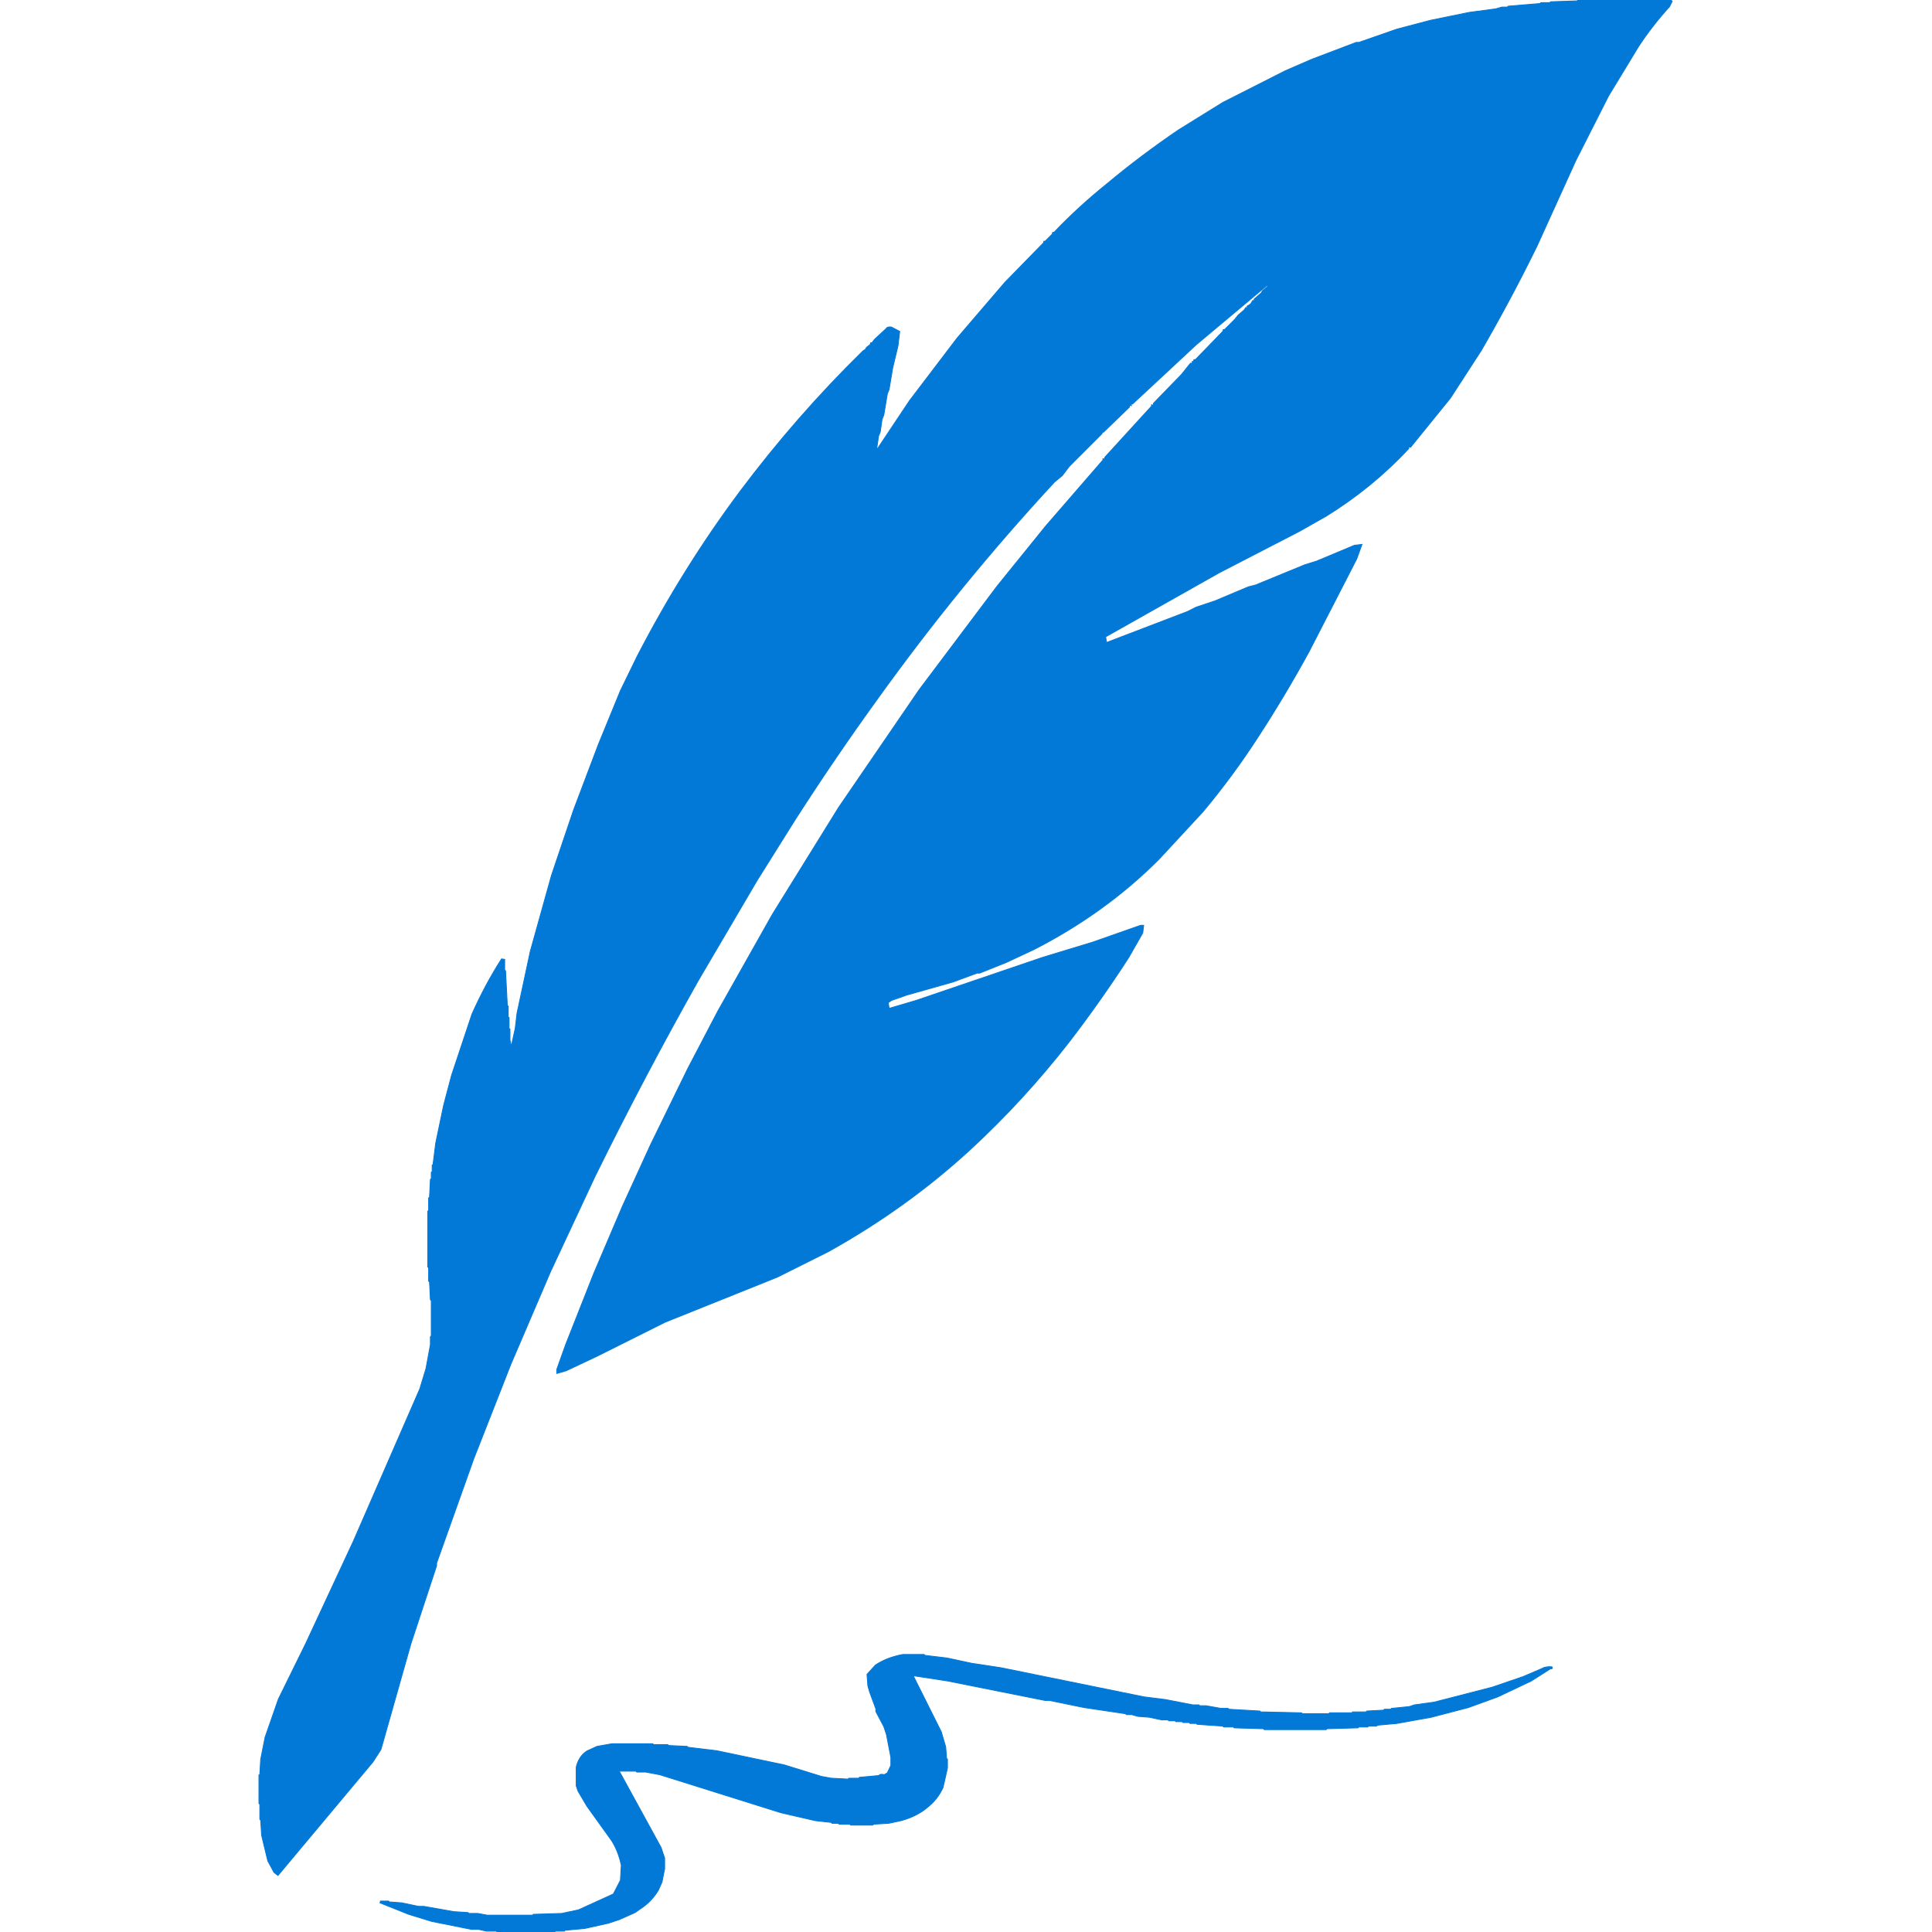
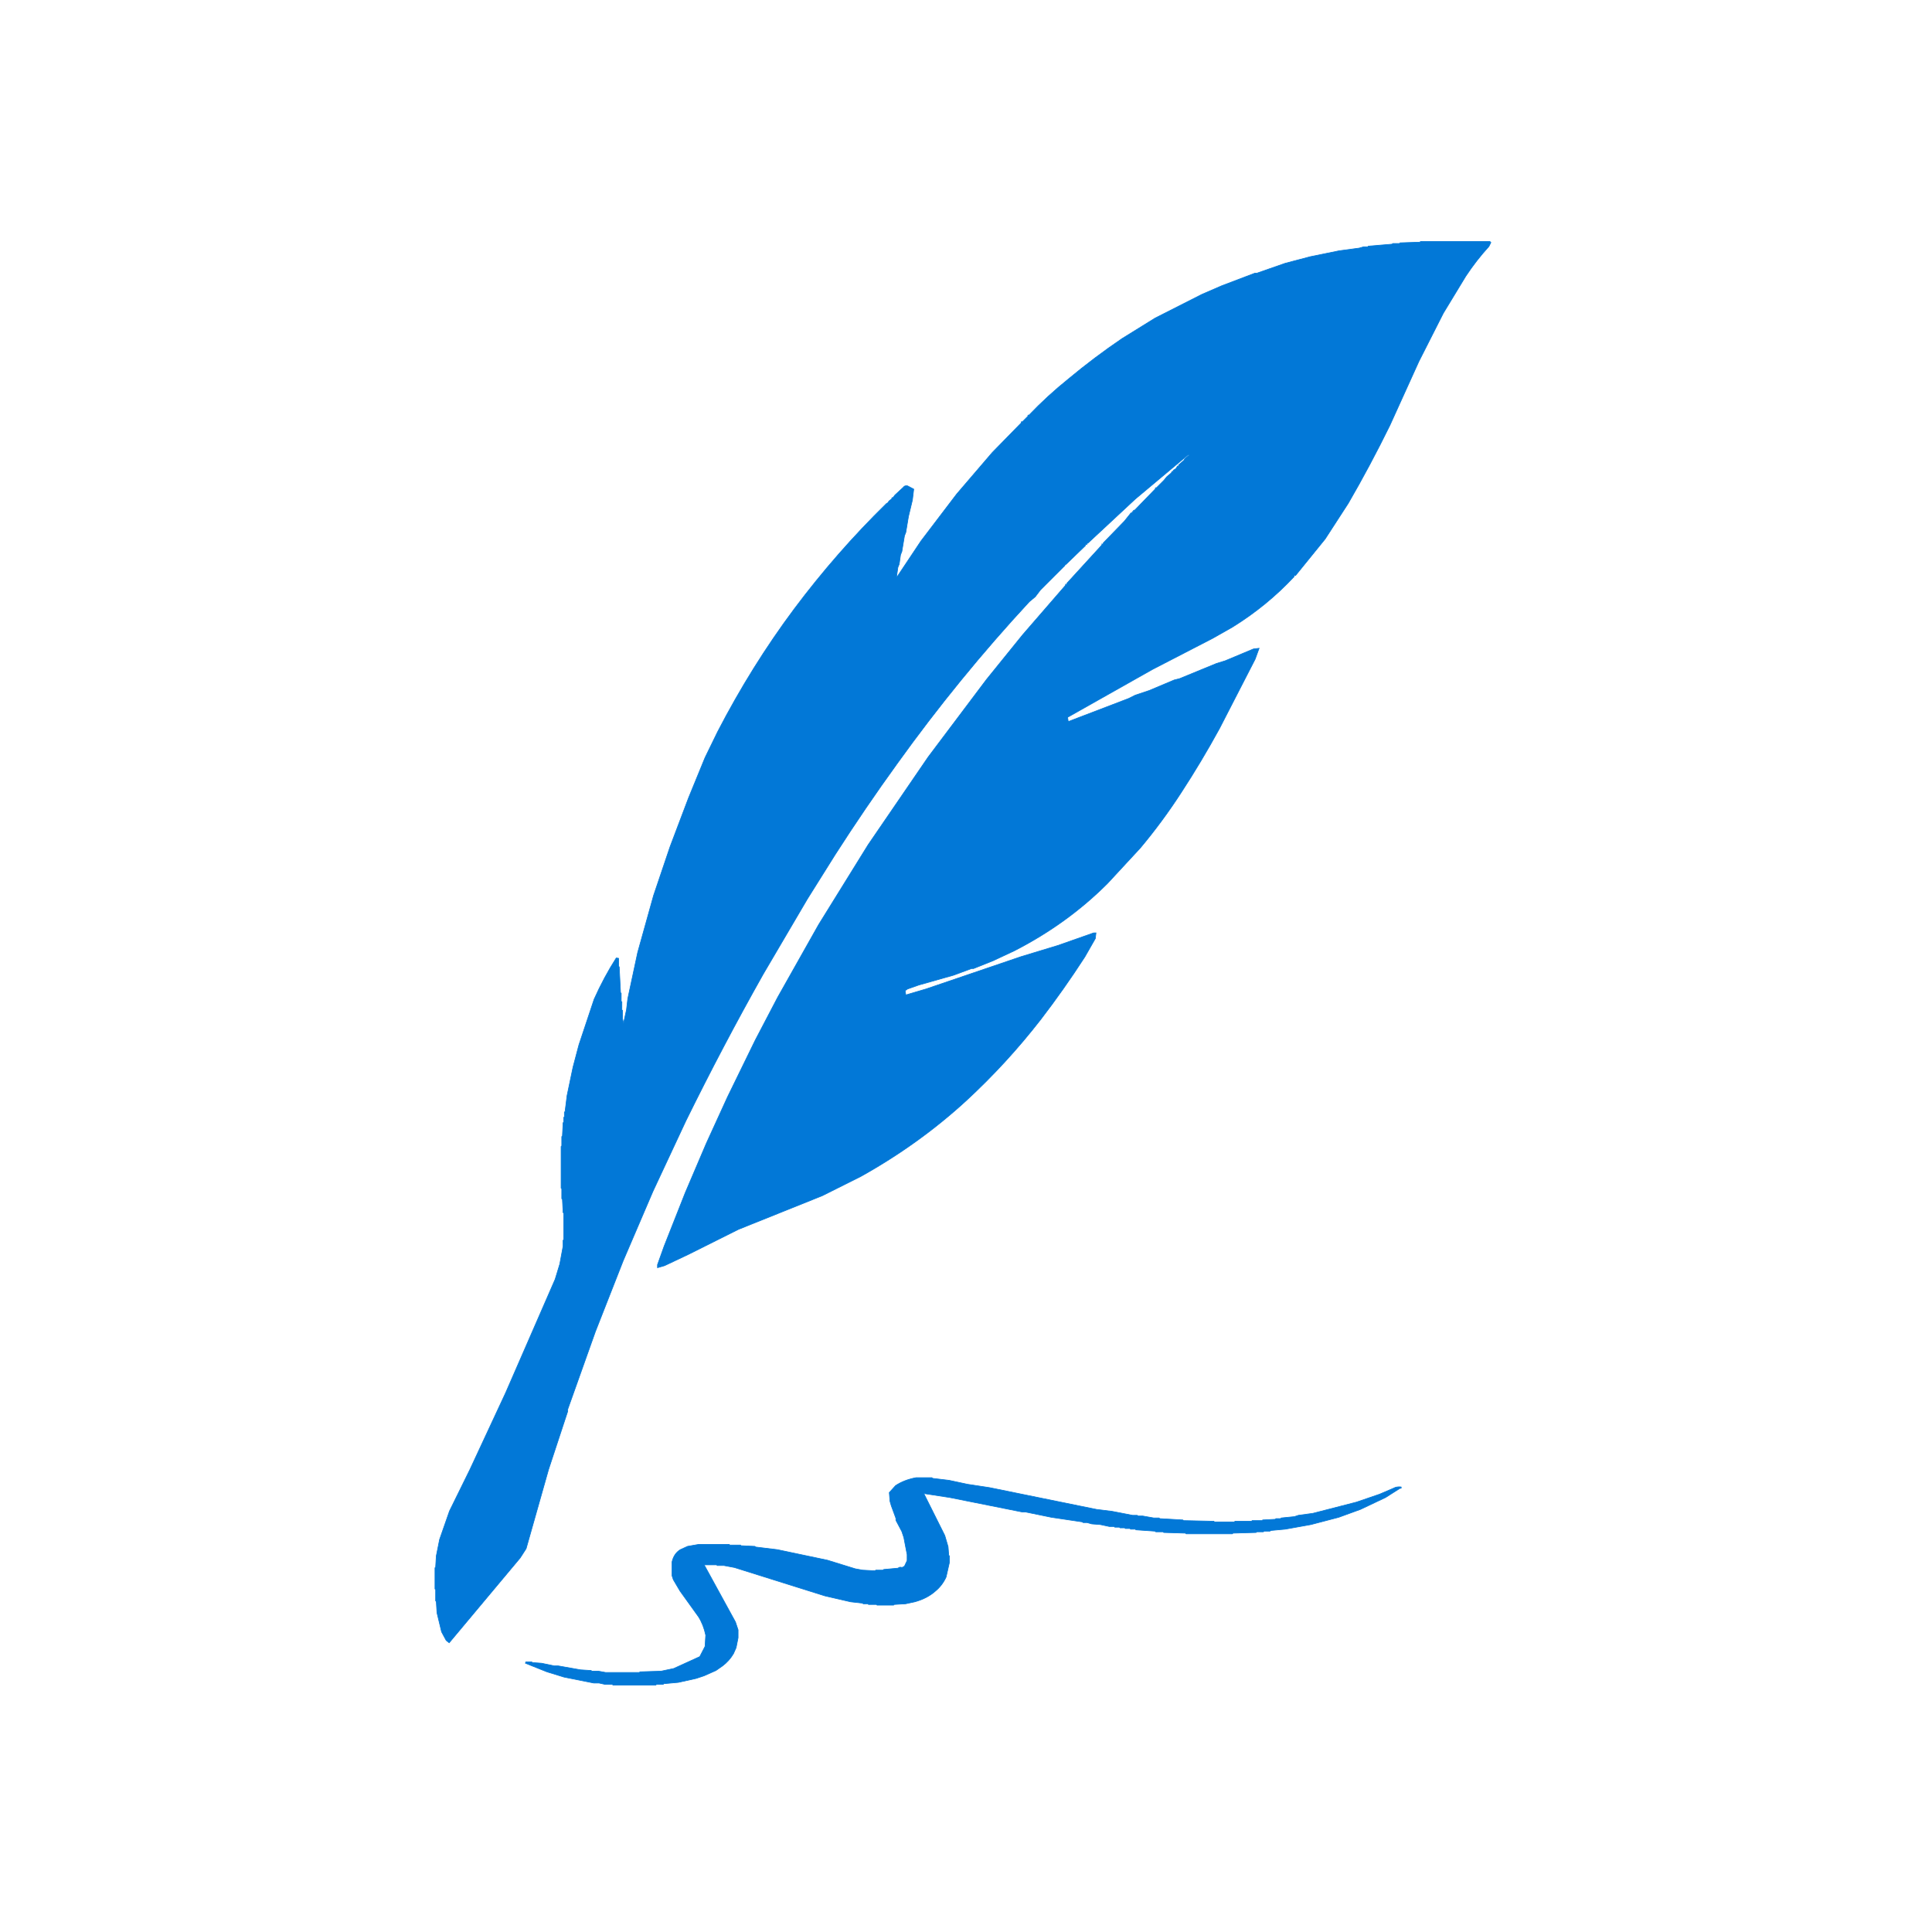
- <svg xmlns="http://www.w3.org/2000/svg" width="2186" height="2186" version="1.1" desc="Created with imagetracer.js version 1.2.6">
-   <path fill="rgb(0,0,0)" stroke="rgb(0,0,0)" stroke-width="1" opacity="0" d="M 0 0 L 1785 0.5 L 1754.5 2 L 1753.5 3 L 1743.5 3 L 1742.5 4 L 1706.5 7 L 1705.5 8 L 1699.5 8 L 1692.5 10 L 1662.5 14 L 1618.5 23 L 1580.5 33 L 1537.5 48 L 1534.5 48 L 1499.5 61 L 1454.5 80 L 1383.5 116 L 1333.5 147 L 1263.5 199 L 1225.5 231 L 1192.5 263 L 1191 263 L 1191 264.5 L 1182.5 273 Q 1180.3 272.3 1181 274.5 L 1137 319.5 L 1083 382.5 L 1029 453.5 L 991.5 509 L 992 507.5 L 994 493.5 L 996 488.5 L 998 474.5 L 1000 469.5 L 1004 445.5 L 1006 440.5 L 1010 416.5 L 1016 391.5 L 1018 375 L 1008.5 370 L 1005.5 370 L 988 385.5 L 986.5 388 Q 984.3 387.3 985 389.5 L 979 394.5 L 977.5 397 L 974 399.5 Q 900 472.5 837 556.5 Q 772.5 643 721 742.5 L 702 781.5 L 677 842.5 L 649 916.5 L 624 990.5 L 600 1076.5 L 600 1080.5 L 592 1111.5 L 578.5 1184 L 577 1176.5 L 577 1164.5 L 576 1163.5 L 576 1151.5 L 575 1150.5 L 575 1138.5 L 574 1137.5 L 574 1124.5 L 573 1123.5 L 571 1085 Q 567.2 1084 566 1086.5 L 547 1120.5 L 532 1152.5 L 517 1196.5 L 502 1250.5 L 493 1293.5 L 490 1317.5 L 489 1318.5 L 488 1333.5 L 487 1334.5 L 487 1343.5 L 486 1344.5 L 485 1369.5 L 484 1370.5 L 484 1433.5 L 485 1434.5 L 485 1449.5 L 486 1450.5 L 486 1460.5 L 488 1471.5 L 488 1511.5 L 487 1512.5 L 487 1521.5 L 486 1522.5 L 485 1534.5 L 481 1552.5 L 469 1586.5 L 400 1743.5 L 346 1859.5 L 323 1904.5 L 309 1937.5 L 300 1965.5 L 295 1990.5 L 294 2007.5 L 293 2008.5 L 293 2040.5 L 294 2041.5 L 295 2068.5 L 300 2096.5 L 305 2110.5 L 313.5 2122 L 319 2117.5 L 422 1993.5 L 431 1979.5 L 465 1859.5 L 494 1771.5 L 494 1768.5 L 536 1650.5 L 578 1543.5 L 623 1438.5 L 673 1331.5 Q 728.9 1217.9 790 1109.5 L 857 995.5 L 899 928.5 Q 944.3 857.8 993 790.5 Q 1089.1 656.6 1200.5 538 Q 1202.8 538.8 1202 536.5 L 1247 490.5 L 1247 489 L 1248.5 489 L 1278 460.5 L 1278 459 L 1280 459 Q 1278.9 456.3 1281.5 457 Q 1354.9 384.9 1436.5 321 L 1429.5 329 L 1427 330.5 L 1424.5 334 L 1419 338.5 Q 1419.8 340.8 1417.5 340 L 1415 344 L 1411 346.5 Q 1411.8 348.8 1409.5 348 L 1403.5 355 L 1401 356.5 L 1397 361.5 L 1385.5 373 L 1384 373 L 1384 374.5 L 1352.5 407 L 1351 407 L 1351 409 L 1349 409 L 1349 411 Q 1346.3 409.9 1347 412.5 L 1305 456.5 L 1305 458 Q 1302.3 456.9 1303 459.5 Q 1274.2 487.8 1250 519 Q 1247.3 517.9 1248 520.5 Q 1039.2 755.7 874 1034.5 L 812 1144.5 L 778 1209.5 L 736 1295.5 L 704 1365.5 L 672 1440.5 L 640 1521.5 L 630 1549.5 L 630 1554 L 640.5 1551 L 714.5 1514 L 770.5 1488 L 841.5 1461 L 879.5 1445 L 924.5 1423 L 956.5 1405 Q 1009.1 1374.1 1055.5 1337 Q 1108.4 1294.4 1154 1244.5 Q 1200.9 1193.9 1241 1136.5 L 1285 1070.5 L 1293 1055.5 L 1294 1047 L 1290.5 1047 L 1236.5 1066 L 1180.5 1083 L 1036.5 1132 L 1006 1141 L 1005 1134.5 L 1008.5 1132 L 1025.5 1126 L 1078.5 1111 L 1105.5 1101 L 1108.5 1101 L 1147.5 1085 L 1183.5 1067 Q 1261.2 1024.7 1320 963.5 Q 1383.1 899.1 1432 820.5 L 1481 737.5 L 1535 632.5 L 1541 616 L 1532.5 617 L 1489.5 635 L 1476.5 639 L 1420.5 662 L 1412.5 664 L 1374.5 680 L 1353.5 687 L 1343.5 692 L 1252 727 L 1251 720.5 L 1379.5 648 L 1470.5 601 L 1500.5 584 Q 1553 551.5 1594 507.5 L 1596 504.5 Q 1641.8 456.3 1676 396.5 L 1720 316.5 L 1739 278.5 L 1783 181.5 L 1820 108.5 L 1854 52.5 Q 1870 28.5 1889 7.5 L 1892 1.5 L 1891.5 0 L 2185.5 0 L 2186 0.5 L 2186 2186 L 628 2185.5 L 661.5 2182 L 688.5 2176 L 700.5 2172 Q 725.9 2163.4 741 2144.5 L 749 2129.5 L 752 2114.5 L 752 2102.5 L 743 2080.5 L 700 2004.5 L 719.5 2004 L 720.5 2005 L 730.5 2005 L 750.5 2009 L 855.5 2043 L 911.5 2058 L 916.5 2058 L 941.5 2063 L 948.5 2063 L 949.5 2064 L 987.5 2065 L 988.5 2064 L 997.5 2064 L 998.5 2063 L 1010.5 2062 L 1033.5 2055 Q 1048.8 2047.8 1059 2035.5 Q 1065.5 2028 1069 2017.5 L 1072 2000.5 L 1072 1990.5 L 1071 1989.5 L 1070 1976.5 L 1063 1954.5 Q 1046.5 1927 1033 1896.5 L 1036.5 1896 L 1037.5 1897 L 1072.5 1902 L 1078.5 1904 L 1083.5 1904 L 1094.5 1907 L 1099.5 1907 L 1105.5 1909 L 1110.5 1909 L 1130.5 1914 L 1135.5 1914 L 1161.5 1920 L 1166.5 1920 L 1226.5 1932 L 1231.5 1932 L 1274.5 1940 L 1280.5 1940 L 1287.5 1942 L 1300.5 1943 L 1307.5 1945 L 1313.5 1945 L 1314.5 1946 L 1321.5 1946 L 1322.5 1947 L 1329.5 1947 L 1330.5 1948 L 1337.5 1948 L 1354.5 1951 L 1363.5 1951 L 1364.5 1952 L 1373.5 1952 L 1384.5 1954 L 1395.5 1954 L 1396.5 1955 L 1411.5 1955 L 1412.5 1956 L 1429.5 1956 L 1430.5 1957 L 1500.5 1957 L 1501.5 1956 L 1536.5 1955 L 1537.5 1954 L 1547.5 1954 L 1548.5 1953 L 1573.5 1951 L 1619.5 1943 L 1647.5 1936 Q 1709.1 1918.8 1756 1888 Q 1757.4 1884 1750.5 1886 L 1723.5 1897 L 1688.5 1909 L 1660.5 1917 L 1617.5 1927 L 1612.5 1927 L 1587.5 1932 L 1581.5 1932 L 1580.5 1933 L 1574.5 1933 L 1573.5 1934 L 1546.5 1936 L 1545.5 1937 L 1504.5 1938 L 1503.5 1939 L 1473.5 1939 L 1472.5 1938 L 1443.5 1938 L 1442.5 1937 L 1412.5 1936 L 1411.5 1935 L 1390.5 1934 L 1389.5 1933 L 1381.5 1933 L 1380.5 1932 L 1349.5 1929 L 1318.5 1923 L 1294.5 1920 L 1132.5 1887 L 1099.5 1882 L 1071.5 1876 L 1046.5 1873 L 1045.5 1872 L 1021.5 1872 L 1006.5 1876 L 993.5 1882 L 982 1892.5 L 981 1900.5 Q 983.5 1902 982 1907.5 L 991 1933.5 L 991 1936.5 L 1000 1953.5 L 1003 1962.5 L 1007 1981.5 L 1008 1997.5 L 1004 2006 L 1000.5 2008 L 988.5 2009 L 987.5 2010 L 951.5 2013 L 950.5 2012 L 940.5 2012 L 929.5 2010 L 887.5 1997 L 805.5 1980 L 799.5 1980 L 777.5 1976 L 756.5 1975 L 755.5 1974 L 739.5 1974 L 738.5 1973 L 692.5 1973 L 691.5 1974 L 679.5 1975 L 670.5 1978 Q 661.1 1981.6 656 1989.5 L 652 1999.5 L 652 2020.5 L 658 2034.5 L 692 2082.5 L 701 2102.5 L 703 2110.5 L 703 2120.5 L 701 2130.5 L 694 2143 L 662.5 2158 L 642.5 2164 L 622.5 2165 L 621.5 2166 L 603.5 2166 L 602.5 2167 L 551.5 2167 L 550.5 2166 L 530.5 2165 L 529.5 2164 L 521.5 2164 L 520.5 2163 L 499.5 2161 L 447.5 2152 L 430 2151 Q 428.9 2153.7 431.5 2153 L 462.5 2166 L 492.5 2175 L 533.5 2183 L 562 2185.5 L 0 2186 L 0 0 Z " />
-   <path fill="rgb(0,0,0)" stroke="rgb(0,0,0)" stroke-width="1" opacity="0" d="M 1441.5 317 L 1439.5 320 L 1441.5 317 Z " />
-   <path fill="rgb(0,119,215)" stroke="rgb(0,119,215)" stroke-width="1" opacity="0.992" d="M 1785.5 0 L 1890.5 0 L 1892 1.5 L 1889 7.5 Q 1869.9 28.4 1854 52.5 L 1820 108.5 L 1783 181.5 L 1739 278.5 Q 1709.2 339.2 1676 396.5 L 1641 450.5 L 1596 506 Q 1593.3 504.9 1594 507.5 Q 1553 551.5 1500.5 584 L 1470.5 601 L 1379.5 648 L 1251 720.5 L 1252 727 L 1343.5 692 L 1353.5 687 L 1374.5 680 L 1412.5 664 L 1420.5 662 L 1476.5 639 L 1489.5 635 L 1532.5 617 L 1541 616 L 1535 632.5 L 1481 737.5 Q 1453.6 787.6 1423 834.5 Q 1394.3 878.8 1361 918.5 L 1311.5 972 Q 1250.8 1032.8 1170.5 1074 L 1138.5 1089 L 1108.5 1101 L 1105.5 1101 L 1078.5 1111 L 1025.5 1126 L 1008.5 1132 L 1005 1134.5 L 1006 1141 L 1036.5 1132 L 1180.5 1083 L 1236.5 1066 L 1290.5 1047 L 1294 1047 L 1293 1055.5 L 1277 1083.5 Q 1245.2 1132.7 1210 1178.5 Q 1158.6 1244.6 1097.5 1301 Q 1025.8 1366.8 937.5 1416 L 879.5 1445 L 752.5 1496 L 676.5 1534 L 640.5 1551 L 630 1554 L 630 1549.5 L 640 1521.5 L 672 1440.5 L 704 1365.5 L 736 1295.5 L 778 1209.5 L 812 1144.5 L 874 1034.5 L 949 913.5 L 1040 780.5 L 1128 663.5 L 1183 595.5 L 1248 520.5 L 1248 519 Q 1250.7 520.1 1250 517.5 L 1303 459.5 L 1303 458 Q 1305.7 459.1 1305 456.5 L 1337 423.5 L 1347 411 L 1349 411 L 1349 409 L 1351 409 Q 1349.9 406.3 1352.5 407 L 1384 374.5 L 1384 373 L 1385.5 373 L 1397 361.5 L 1401 356.5 L 1408 350.5 L 1409.5 348 Q 1411.8 348.8 1411 346.5 L 1415 344 L 1417.5 340 Q 1419.8 340.8 1419 338.5 L 1427 331.5 L 1428.5 329 L 1435 323.5 L 1433.5 323 L 1353.5 390 L 1281.5 457 L 1280 457 L 1280 459 Q 1277.3 457.9 1278 460.5 L 1248.5 489 L 1247 489 L 1247 490.5 L 1210 527.5 L 1202 538 L 1193 545.5 Q 1086 661 993 790.5 Q 944.3 857.8 899 928.5 L 857 995.5 L 790 1109.5 Q 728.9 1217.9 673 1331.5 L 623 1438.5 L 578 1543.5 L 536 1650.5 L 494 1768.5 L 494 1771.5 L 465 1859.5 L 431 1979.5 L 422 1993.5 L 314.5 2122 L 310 2118.5 L 303 2105.5 L 296 2076.5 L 295 2059.5 L 294 2058.5 L 294 2041.5 L 293 2040.5 L 293 2008.5 L 294 2007.5 L 295 1990.5 L 300 1965.5 L 315 1922.5 L 346 1859.5 L 400 1743.5 L 475 1571.5 L 482 1548.5 L 487 1521.5 L 487 1512.5 L 488 1511.5 L 488 1471.5 L 487 1470.5 L 486 1450.5 L 485 1449.5 L 485 1434.5 L 484 1433.5 L 484 1370.5 L 485 1369.5 L 485 1355.5 L 486 1354.5 L 487 1334.5 L 488 1333.5 L 488 1326.5 L 489 1325.5 L 489 1318.5 L 490 1317.5 L 493 1293.5 L 502 1250.5 L 511 1216.5 L 534 1147.5 Q 548.8 1114.3 567.5 1085 L 571 1085.5 L 571 1097.5 L 572 1098.5 L 574 1137.5 L 575 1138.5 L 575 1150.5 L 576 1151.5 L 576 1163.5 L 577 1164.5 L 577 1176.5 L 578.5 1184 L 583 1163.5 L 585 1146.5 L 600 1076.5 L 624 990.5 L 649 916.5 L 677 842.5 L 702 781.5 L 721 742.5 Q 772.5 643 837 556.5 Q 901 471 976.5 397 L 979 395.5 L 980.5 393 L 985 389.5 Q 984.3 387.3 986.5 388 L 989.5 384 L 1002.5 372 Q 1003.9 369.4 1008.5 370 L 1018 375 L 1016 391.5 L 1010 416.5 L 1006 440.5 L 1004 445.5 L 1000 469.5 L 998 474.5 L 996 488.5 L 994 493.5 L 992 507.5 L 993 507.5 L 1029 453.5 L 1083 382.5 L 1137 319.5 L 1181 274.5 L 1181 273 L 1182.5 273 L 1191 264.5 Q 1190.3 262.3 1192.5 263 Q 1220.6 233.6 1252.5 208 Q 1291.2 175.7 1333.5 147 L 1383.5 116 L 1454.5 80 L 1484.5 67 L 1534.5 48 L 1537.5 48 L 1580.5 33 L 1618.5 23 L 1662.5 14 L 1692.5 10 L 1699.5 8 L 1705.5 8 L 1706.5 7 L 1742.5 4 L 1743.5 3 L 1753.5 3 L 1754.5 2 L 1784.5 1 L 1785.5 0 Z " />
-   <path fill="rgb(0,119,215)" stroke="rgb(0,119,215)" stroke-width="1" opacity="0.992" d="M 1021.5 1872 L 1045.5 1872 L 1046.5 1873 L 1071.5 1876 L 1099.5 1882 L 1132.5 1887 L 1294.5 1920 L 1318.5 1923 L 1349.5 1929 L 1356.5 1929 L 1357.5 1930 L 1364.5 1930 L 1381.5 1933 L 1389.5 1933 L 1390.5 1934 L 1425.5 1936 L 1426.5 1937 L 1472.5 1938 L 1473.5 1939 L 1503.5 1939 L 1504.5 1938 L 1529.5 1938 L 1530.5 1937 L 1545.5 1937 L 1546.5 1936 L 1565.5 1935 L 1566.5 1934 L 1573.5 1934 L 1574.5 1933 L 1594.5 1931 L 1600.5 1929 L 1622.5 1926 L 1688.5 1909 L 1723.5 1897 L 1744.5 1888 Q 1749.1 1885.3 1756 1886 Q 1757.1 1888.7 1754.5 1888 L 1732.5 1902 L 1694.5 1920 L 1661.5 1932 L 1619.5 1943 L 1580.5 1950 L 1558.5 1952 L 1557.5 1953 L 1548.5 1953 L 1547.5 1954 L 1537.5 1954 L 1536.5 1955 L 1501.5 1956 L 1500.5 1957 L 1430.5 1957 L 1429.5 1956 L 1396.5 1955 L 1395.5 1954 L 1384.5 1954 L 1383.5 1953 L 1354.5 1951 L 1353.5 1950 L 1346.5 1950 L 1345.5 1949 L 1338.5 1949 L 1337.5 1948 L 1330.5 1948 L 1329.5 1947 L 1322.5 1947 L 1321.5 1946 L 1314.5 1946 L 1300.5 1943 L 1287.5 1942 L 1280.5 1940 L 1274.5 1940 L 1273.5 1939 L 1226.5 1932 L 1187.5 1924 L 1182.5 1924 L 1072.5 1902 L 1033.5 1896 L 1034 1897.5 L 1065 1959.5 L 1070 1976.5 L 1071 1989.5 L 1072 1990.5 L 1072 2000.5 L 1067 2022.5 Q 1061 2035.5 1050.5 2044 Q 1038 2055 1019.5 2060 L 1005.5 2063 L 988.5 2064 L 987.5 2065 L 962.5 2065 L 961.5 2064 L 949.5 2064 L 948.5 2063 L 941.5 2063 L 940.5 2062 L 922.5 2060 L 883.5 2051 L 746.5 2008 L 730.5 2005 L 720.5 2005 L 719.5 2004 L 700.5 2004 L 702 2006.5 L 748 2090.5 L 752 2102.5 L 752 2114.5 L 749 2129.5 L 745 2138.5 Q 738.5 2149.5 728.5 2157 L 718.5 2164 L 700.5 2172 L 688.5 2176 L 661.5 2182 L 639.5 2184 L 638.5 2185 L 628.5 2185 L 627.5 2186 L 562.5 2186 L 561.5 2185 L 550.5 2185 L 541.5 2183 L 533.5 2183 L 488.5 2174 L 462.5 2166 L 430 2153 L 430.5 2151 L 439.5 2151 L 440.5 2152 L 454.5 2153 L 473.5 2157 L 479.5 2157 L 513.5 2163 L 529.5 2164 L 530.5 2165 L 540.5 2165 L 551.5 2167 L 602.5 2167 L 603.5 2166 L 635.5 2165 L 654.5 2161 L 694 2143 L 702 2127.5 L 703 2110.5 Q 699.6 2094.4 692 2082.5 L 664 2043.5 L 654 2026.5 L 652 2020.5 L 652 1999.5 Q 654.9 1986.9 664.5 1981 L 675.5 1976 L 692.5 1973 L 738.5 1973 L 739.5 1974 L 755.5 1974 L 756.5 1975 L 777.5 1976 L 778.5 1977 L 811.5 1981 L 887.5 1997 L 929.5 2010 L 940.5 2012 L 959.5 2013 L 960.5 2012 L 971.5 2012 L 972.5 2011 L 994.5 2009 Q 995.8 2006.8 1000.5 2008 L 1004 2006 L 1008 1997.5 L 1008 1988.5 L 1003 1962.5 L 1000 1953.5 L 991 1936.5 L 991 1933.5 L 984 1914.5 L 982 1907.5 L 981 1894.5 L 990.5 1884 Q 1003.4 1875.4 1021.5 1872 Z " />
+ <svg xmlns="http://www.w3.org/2000/svg" version="1.1" height="2048" width="2048" viewBox="0 0 2048 2048">
+   <g transform="translate(256, 256) scale(0.7)">
+     <path fill="rgb(0,0,0)" stroke="rgb(0,0,0)" stroke-width="1" opacity="0" d="M 0 0 L 1785 0.5 L 1754.5 2 L 1753.5 3 L 1743.5 3 L 1742.5 4 L 1706.5 7 L 1705.5 8 L 1699.5 8 L 1692.5 10 L 1662.5 14 L 1618.5 23 L 1580.5 33 L 1537.5 48 L 1534.5 48 L 1499.5 61 L 1454.5 80 L 1383.5 116 L 1333.5 147 L 1263.5 199 L 1225.5 231 L 1192.5 263 L 1191 263 L 1191 264.5 L 1182.5 273 Q 1180.3 272.3 1181 274.5 L 1137 319.5 L 1083 382.5 L 1029 453.5 L 991.5 509 L 992 507.5 L 994 493.5 L 996 488.5 L 998 474.5 L 1000 469.5 L 1004 445.5 L 1006 440.5 L 1010 416.5 L 1016 391.5 L 1018 375 L 1008.5 370 L 1005.5 370 L 988 385.5 L 986.5 388 Q 984.3 387.3 985 389.5 L 979 394.5 L 977.5 397 L 974 399.5 Q 900 472.5 837 556.5 Q 772.5 643 721 742.5 L 702 781.5 L 677 842.5 L 649 916.5 L 624 990.5 L 600 1076.5 L 600 1080.5 L 592 1111.5 L 578.5 1184 L 577 1176.5 L 577 1164.5 L 576 1163.5 L 576 1151.5 L 575 1150.5 L 575 1138.5 L 574 1137.5 L 574 1124.5 L 573 1123.5 L 571 1085 Q 567.2 1084 566 1086.5 L 547 1120.5 L 532 1152.5 L 517 1196.5 L 502 1250.5 L 493 1293.5 L 490 1317.5 L 489 1318.5 L 488 1333.5 L 487 1334.5 L 487 1343.5 L 486 1344.5 L 485 1369.5 L 484 1370.5 L 484 1433.5 L 485 1434.5 L 485 1449.5 L 486 1450.5 L 486 1460.5 L 488 1471.5 L 488 1511.5 L 487 1512.5 L 487 1521.5 L 486 1522.5 L 485 1534.5 L 481 1552.5 L 469 1586.5 L 400 1743.5 L 346 1859.5 L 323 1904.5 L 309 1937.5 L 300 1965.5 L 295 1990.5 L 294 2007.5 L 293 2008.5 L 293 2040.5 L 294 2041.5 L 295 2068.5 L 300 2096.5 L 305 2110.5 L 313.5 2122 L 319 2117.5 L 422 1993.5 L 431 1979.5 L 465 1859.5 L 494 1771.5 L 494 1768.5 L 536 1650.5 L 578 1543.5 L 623 1438.5 L 673 1331.5 Q 728.9 1217.9 790 1109.5 L 857 995.5 L 899 928.5 Q 944.3 857.8 993 790.5 Q 1089.1 656.6 1200.5 538 Q 1202.8 538.8 1202 536.5 L 1247 490.5 L 1247 489 L 1248.5 489 L 1278 460.5 L 1278 459 L 1280 459 Q 1278.9 456.3 1281.5 457 Q 1354.9 384.9 1436.5 321 L 1429.5 329 L 1427 330.5 L 1424.5 334 L 1419 338.5 Q 1419.8 340.8 1417.5 340 L 1415 344 L 1411 346.5 Q 1411.8 348.8 1409.5 348 L 1403.5 355 L 1401 356.5 L 1397 361.5 L 1385.5 373 L 1384 373 L 1384 374.5 L 1352.5 407 L 1351 407 L 1351 409 L 1349 409 L 1349 411 Q 1346.3 409.9 1347 412.5 L 1305 456.5 L 1305 458 Q 1302.3 456.9 1303 459.5 Q 1274.2 487.8 1250 519 Q 1247.3 517.9 1248 520.5 Q 1039.2 755.7 874 1034.5 L 812 1144.5 L 778 1209.5 L 736 1295.5 L 704 1365.5 L 672 1440.5 L 640 1521.5 L 630 1549.5 L 630 1554 L 640.5 1551 L 714.5 1514 L 770.5 1488 L 841.5 1461 L 879.5 1445 L 924.5 1423 L 956.5 1405 Q 1009.1 1374.1 1055.5 1337 Q 1108.4 1294.4 1154 1244.5 Q 1200.9 1193.9 1241 1136.5 L 1285 1070.5 L 1293 1055.5 L 1294 1047 L 1290.5 1047 L 1236.5 1066 L 1180.5 1083 L 1036.5 1132 L 1006 1141 L 1005 1134.5 L 1008.5 1132 L 1025.5 1126 L 1078.5 1111 L 1105.5 1101 L 1108.5 1101 L 1147.5 1085 L 1183.5 1067 Q 1261.2 1024.7 1320 963.5 Q 1383.1 899.1 1432 820.5 L 1481 737.5 L 1535 632.5 L 1541 616 L 1532.5 617 L 1489.5 635 L 1476.5 639 L 1420.5 662 L 1412.5 664 L 1374.5 680 L 1353.5 687 L 1343.5 692 L 1252 727 L 1251 720.5 L 1379.5 648 L 1470.5 601 L 1500.5 584 Q 1553 551.5 1594 507.5 L 1596 504.5 Q 1641.8 456.3 1676 396.5 L 1720 316.5 L 1739 278.5 L 1783 181.5 L 1820 108.5 L 1854 52.5 Q 1870 28.5 1889 7.5 L 1892 1.5 L 1891.5 0 L 2185.5 0 L 2186 0.5 L 2186 2186 L 628 2185.5 L 661.5 2182 L 688.5 2176 L 700.5 2172 Q 725.9 2163.4 741 2144.5 L 749 2129.5 L 752 2114.5 L 752 2102.5 L 743 2080.5 L 700 2004.5 L 719.5 2004 L 720.5 2005 L 730.5 2005 L 750.5 2009 L 855.5 2043 L 911.5 2058 L 916.5 2058 L 941.5 2063 L 948.5 2063 L 949.5 2064 L 987.5 2065 L 988.5 2064 L 997.5 2064 L 998.5 2063 L 1010.5 2062 L 1033.5 2055 Q 1048.8 2047.8 1059 2035.5 Q 1065.5 2028 1069 2017.5 L 1072 2000.5 L 1072 1990.5 L 1071 1989.5 L 1070 1976.5 L 1063 1954.5 Q 1046.5 1927 1033 1896.5 L 1036.5 1896 L 1037.5 1897 L 1072.5 1902 L 1078.5 1904 L 1083.5 1904 L 1094.5 1907 L 1099.5 1907 L 1105.5 1909 L 1110.5 1909 L 1130.5 1914 L 1135.5 1914 L 1161.5 1920 L 1166.5 1920 L 1226.5 1932 L 1231.5 1932 L 1274.5 1940 L 1280.5 1940 L 1287.5 1942 L 1300.5 1943 L 1307.5 1945 L 1313.5 1945 L 1314.5 1946 L 1321.5 1946 L 1322.5 1947 L 1329.5 1947 L 1330.5 1948 L 1337.5 1948 L 1354.5 1951 L 1363.5 1951 L 1364.5 1952 L 1373.5 1952 L 1384.5 1954 L 1395.5 1954 L 1396.5 1955 L 1411.5 1955 L 1412.5 1956 L 1429.5 1956 L 1430.5 1957 L 1500.5 1957 L 1501.5 1956 L 1536.5 1955 L 1537.5 1954 L 1547.5 1954 L 1548.5 1953 L 1573.5 1951 L 1619.5 1943 L 1647.5 1936 Q 1709.1 1918.8 1756 1888 Q 1757.4 1884 1750.5 1886 L 1723.5 1897 L 1688.5 1909 L 1660.5 1917 L 1617.5 1927 L 1612.5 1927 L 1587.5 1932 L 1581.5 1932 L 1580.5 1933 L 1574.5 1933 L 1573.5 1934 L 1546.5 1936 L 1545.5 1937 L 1504.5 1938 L 1503.5 1939 L 1473.5 1939 L 1472.5 1938 L 1443.5 1938 L 1442.5 1937 L 1412.5 1936 L 1411.5 1935 L 1390.5 1934 L 1389.5 1933 L 1381.5 1933 L 1380.5 1932 L 1349.5 1929 L 1318.5 1923 L 1294.5 1920 L 1132.5 1887 L 1099.5 1882 L 1071.5 1876 L 1046.5 1873 L 1045.5 1872 L 1021.5 1872 L 1006.5 1876 L 993.5 1882 L 982 1892.5 L 981 1900.5 Q 983.5 1902 982 1907.5 L 991 1933.5 L 991 1936.5 L 1000 1953.5 L 1003 1962.5 L 1007 1981.5 L 1008 1997.5 L 1004 2006 L 1000.5 2008 L 988.5 2009 L 987.5 2010 L 951.5 2013 L 950.5 2012 L 940.5 2012 L 929.5 2010 L 887.5 1997 L 805.5 1980 L 799.5 1980 L 777.5 1976 L 756.5 1975 L 755.5 1974 L 739.5 1974 L 738.5 1973 L 692.5 1973 L 691.5 1974 L 679.5 1975 L 670.5 1978 Q 661.1 1981.6 656 1989.5 L 652 1999.5 L 652 2020.5 L 658 2034.5 L 692 2082.5 L 701 2102.5 L 703 2110.5 L 703 2120.5 L 701 2130.5 L 694 2143 L 662.5 2158 L 642.5 2164 L 622.5 2165 L 621.5 2166 L 603.5 2166 L 602.5 2167 L 551.5 2167 L 550.5 2166 L 530.5 2165 L 529.5 2164 L 521.5 2164 L 520.5 2163 L 499.5 2161 L 447.5 2152 L 430 2151 Q 428.9 2153.7 431.5 2153 L 462.5 2166 L 492.5 2175 L 533.5 2183 L 562 2185.5 L 0 2186 L 0 0 Z " />
+     <path fill="rgb(0,0,0)" stroke="rgb(0,0,0)" stroke-width="1" opacity="0" d="M 1441.5 317 L 1439.5 320 L 1441.5 317 Z " />
+     <path fill="rgb(0,119,215)" stroke="rgb(0,119,215)" stroke-width="1" opacity="0.992" d="M 1785.5 0 L 1890.5 0 L 1892 1.5 L 1889 7.5 Q 1869.9 28.4 1854 52.5 L 1820 108.5 L 1783 181.5 L 1739 278.5 Q 1709.2 339.2 1676 396.5 L 1641 450.5 L 1596 506 Q 1593.3 504.9 1594 507.5 Q 1553 551.5 1500.5 584 L 1470.5 601 L 1379.5 648 L 1251 720.5 L 1252 727 L 1343.5 692 L 1353.5 687 L 1374.5 680 L 1412.5 664 L 1420.5 662 L 1476.5 639 L 1489.5 635 L 1532.5 617 L 1541 616 L 1535 632.5 L 1481 737.5 Q 1453.6 787.6 1423 834.5 Q 1394.3 878.8 1361 918.5 L 1311.5 972 Q 1250.8 1032.8 1170.5 1074 L 1138.5 1089 L 1108.5 1101 L 1105.5 1101 L 1078.5 1111 L 1025.5 1126 L 1008.5 1132 L 1005 1134.5 L 1006 1141 L 1036.5 1132 L 1180.5 1083 L 1236.5 1066 L 1290.5 1047 L 1294 1047 L 1293 1055.5 L 1277 1083.5 Q 1245.2 1132.7 1210 1178.5 Q 1158.6 1244.6 1097.5 1301 Q 1025.8 1366.8 937.5 1416 L 879.5 1445 L 752.5 1496 L 676.5 1534 L 640.5 1551 L 630 1554 L 630 1549.5 L 640 1521.5 L 672 1440.5 L 704 1365.5 L 736 1295.5 L 778 1209.5 L 812 1144.5 L 874 1034.5 L 949 913.5 L 1040 780.5 L 1128 663.5 L 1183 595.5 L 1248 520.5 L 1248 519 Q 1250.7 520.1 1250 517.5 L 1303 459.5 L 1303 458 Q 1305.7 459.1 1305 456.5 L 1337 423.5 L 1347 411 L 1349 411 L 1349 409 L 1351 409 Q 1349.9 406.3 1352.5 407 L 1384 374.5 L 1384 373 L 1385.5 373 L 1397 361.5 L 1401 356.5 L 1408 350.5 L 1409.5 348 Q 1411.8 348.8 1411 346.5 L 1415 344 L 1417.5 340 Q 1419.8 340.8 1419 338.5 L 1427 331.5 L 1428.5 329 L 1435 323.5 L 1433.5 323 L 1353.5 390 L 1281.5 457 L 1280 457 L 1280 459 Q 1277.3 457.9 1278 460.5 L 1248.5 489 L 1247 489 L 1247 490.5 L 1210 527.5 L 1202 538 L 1193 545.5 Q 1086 661 993 790.5 Q 944.3 857.8 899 928.5 L 857 995.5 L 790 1109.5 Q 728.9 1217.9 673 1331.5 L 623 1438.5 L 578 1543.5 L 536 1650.5 L 494 1768.5 L 494 1771.5 L 465 1859.5 L 431 1979.5 L 422 1993.5 L 314.5 2122 L 310 2118.5 L 303 2105.5 L 296 2076.5 L 295 2059.5 L 294 2058.5 L 294 2041.5 L 293 2040.5 L 293 2008.5 L 294 2007.5 L 295 1990.5 L 300 1965.5 L 315 1922.5 L 346 1859.5 L 400 1743.5 L 475 1571.5 L 482 1548.5 L 487 1521.5 L 487 1512.5 L 488 1511.5 L 488 1471.5 L 487 1470.5 L 486 1450.5 L 485 1449.5 L 485 1434.5 L 484 1433.5 L 484 1370.5 L 485 1369.5 L 485 1355.5 L 486 1354.5 L 487 1334.5 L 488 1333.5 L 488 1326.5 L 489 1325.5 L 489 1318.5 L 490 1317.5 L 493 1293.5 L 502 1250.5 L 511 1216.5 L 534 1147.5 Q 548.8 1114.3 567.5 1085 L 571 1085.5 L 571 1097.5 L 572 1098.5 L 574 1137.5 L 575 1138.5 L 575 1150.5 L 576 1151.5 L 576 1163.5 L 577 1164.5 L 577 1176.5 L 578.5 1184 L 583 1163.5 L 585 1146.5 L 600 1076.5 L 624 990.5 L 649 916.5 L 677 842.5 L 702 781.5 L 721 742.5 Q 772.5 643 837 556.5 Q 901 471 976.5 397 L 979 395.5 L 980.5 393 L 985 389.5 Q 984.3 387.3 986.5 388 L 989.5 384 L 1002.5 372 Q 1003.9 369.4 1008.5 370 L 1018 375 L 1016 391.5 L 1010 416.5 L 1006 440.5 L 1004 445.5 L 1000 469.5 L 998 474.5 L 996 488.5 L 994 493.5 L 992 507.5 L 993 507.5 L 1029 453.5 L 1083 382.5 L 1137 319.5 L 1181 274.5 L 1181 273 L 1182.5 273 L 1191 264.5 Q 1190.3 262.3 1192.5 263 Q 1220.6 233.6 1252.5 208 Q 1291.2 175.7 1333.5 147 L 1383.5 116 L 1454.5 80 L 1484.5 67 L 1534.5 48 L 1537.5 48 L 1580.5 33 L 1618.5 23 L 1662.5 14 L 1692.5 10 L 1699.5 8 L 1705.5 8 L 1706.5 7 L 1742.5 4 L 1743.5 3 L 1753.5 3 L 1754.5 2 L 1784.5 1 L 1785.5 0 Z " />
+     <path fill="rgb(0,119,215)" stroke="rgb(0,119,215)" stroke-width="1" opacity="0.992" d="M 1021.5 1872 L 1045.5 1872 L 1046.5 1873 L 1071.5 1876 L 1099.5 1882 L 1132.5 1887 L 1294.5 1920 L 1318.5 1923 L 1349.5 1929 L 1356.5 1929 L 1357.5 1930 L 1364.5 1930 L 1381.5 1933 L 1389.5 1933 L 1390.5 1934 L 1425.5 1936 L 1426.5 1937 L 1472.5 1938 L 1473.5 1939 L 1503.5 1939 L 1504.5 1938 L 1529.5 1938 L 1530.5 1937 L 1545.5 1937 L 1546.5 1936 L 1565.5 1935 L 1566.5 1934 L 1573.5 1934 L 1574.5 1933 L 1594.5 1931 L 1600.5 1929 L 1622.5 1926 L 1688.5 1909 L 1723.5 1897 L 1744.5 1888 Q 1749.1 1885.3 1756 1886 Q 1757.1 1888.7 1754.5 1888 L 1732.5 1902 L 1694.5 1920 L 1661.5 1932 L 1619.5 1943 L 1580.5 1950 L 1558.5 1952 L 1557.5 1953 L 1548.5 1953 L 1547.5 1954 L 1537.5 1954 L 1536.5 1955 L 1501.5 1956 L 1500.5 1957 L 1430.5 1957 L 1429.5 1956 L 1396.5 1955 L 1395.5 1954 L 1384.5 1954 L 1383.5 1953 L 1354.5 1951 L 1353.5 1950 L 1346.5 1950 L 1345.5 1949 L 1338.5 1949 L 1337.5 1948 L 1330.5 1948 L 1329.5 1947 L 1322.5 1947 L 1321.5 1946 L 1314.5 1946 L 1300.5 1943 L 1287.5 1942 L 1280.5 1940 L 1274.5 1940 L 1273.5 1939 L 1226.5 1932 L 1187.5 1924 L 1182.5 1924 L 1072.5 1902 L 1033.5 1896 L 1034 1897.5 L 1065 1959.5 L 1070 1976.5 L 1071 1989.5 L 1072 1990.5 L 1072 2000.5 L 1067 2022.5 Q 1061 2035.5 1050.5 2044 Q 1038 2055 1019.5 2060 L 1005.5 2063 L 988.5 2064 L 987.5 2065 L 962.5 2065 L 961.5 2064 L 949.5 2064 L 948.5 2063 L 941.5 2063 L 940.5 2062 L 922.5 2060 L 883.5 2051 L 746.5 2008 L 730.5 2005 L 720.5 2005 L 719.5 2004 L 700.5 2004 L 702 2006.5 L 748 2090.5 L 752 2102.5 L 752 2114.5 L 749 2129.5 L 745 2138.5 Q 738.5 2149.5 728.5 2157 L 718.5 2164 L 700.5 2172 L 688.5 2176 L 661.5 2182 L 639.5 2184 L 638.5 2185 L 628.5 2185 L 627.5 2186 L 562.5 2186 L 561.5 2185 L 550.5 2185 L 541.5 2183 L 533.5 2183 L 488.5 2174 L 462.5 2166 L 430 2153 L 430.5 2151 L 439.5 2151 L 440.5 2152 L 454.5 2153 L 473.5 2157 L 479.5 2157 L 513.5 2163 L 529.5 2164 L 530.5 2165 L 540.5 2165 L 551.5 2167 L 602.5 2167 L 603.5 2166 L 635.5 2165 L 654.5 2161 L 694 2143 L 702 2127.5 L 703 2110.5 Q 699.6 2094.4 692 2082.5 L 664 2043.5 L 654 2026.5 L 652 2020.5 L 652 1999.5 Q 654.9 1986.9 664.5 1981 L 675.5 1976 L 692.5 1973 L 738.5 1973 L 739.5 1974 L 755.5 1974 L 756.5 1975 L 777.5 1976 L 778.5 1977 L 811.5 1981 L 887.5 1997 L 929.5 2010 L 940.5 2012 L 959.5 2013 L 960.5 2012 L 971.5 2012 L 972.5 2011 L 994.5 2009 Q 995.8 2006.8 1000.5 2008 L 1004 2006 L 1008 1997.5 L 1008 1988.5 L 1003 1962.5 L 1000 1953.5 L 991 1936.5 L 991 1933.5 L 984 1914.5 L 982 1907.5 L 981 1894.5 L 990.5 1884 Q 1003.4 1875.4 1021.5 1872 Z " />
+   </g>
</svg>
